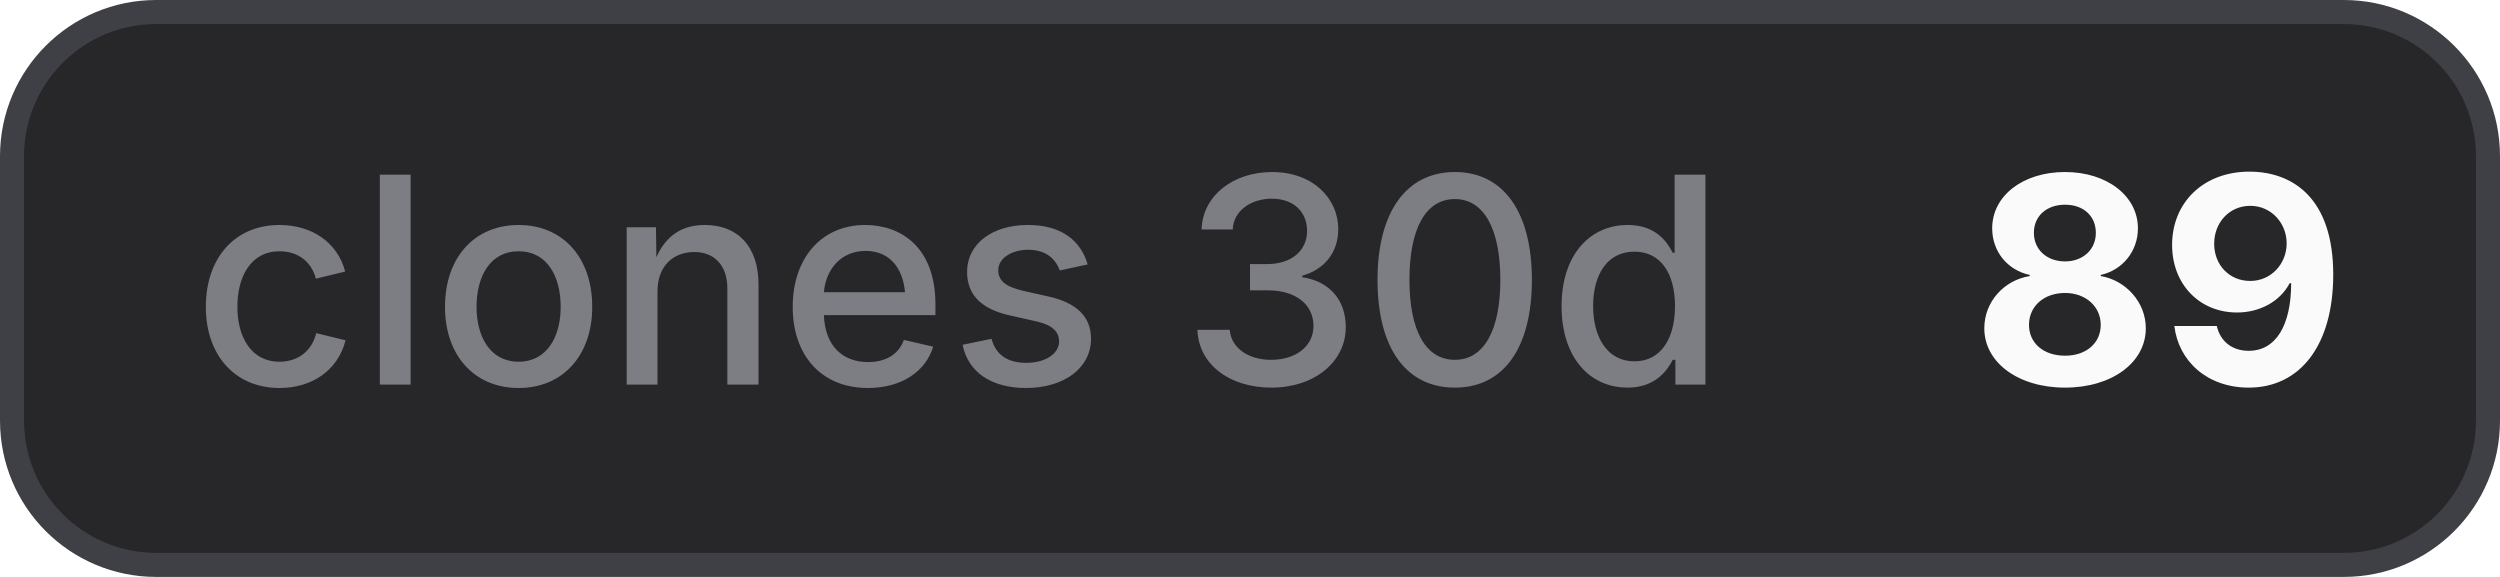
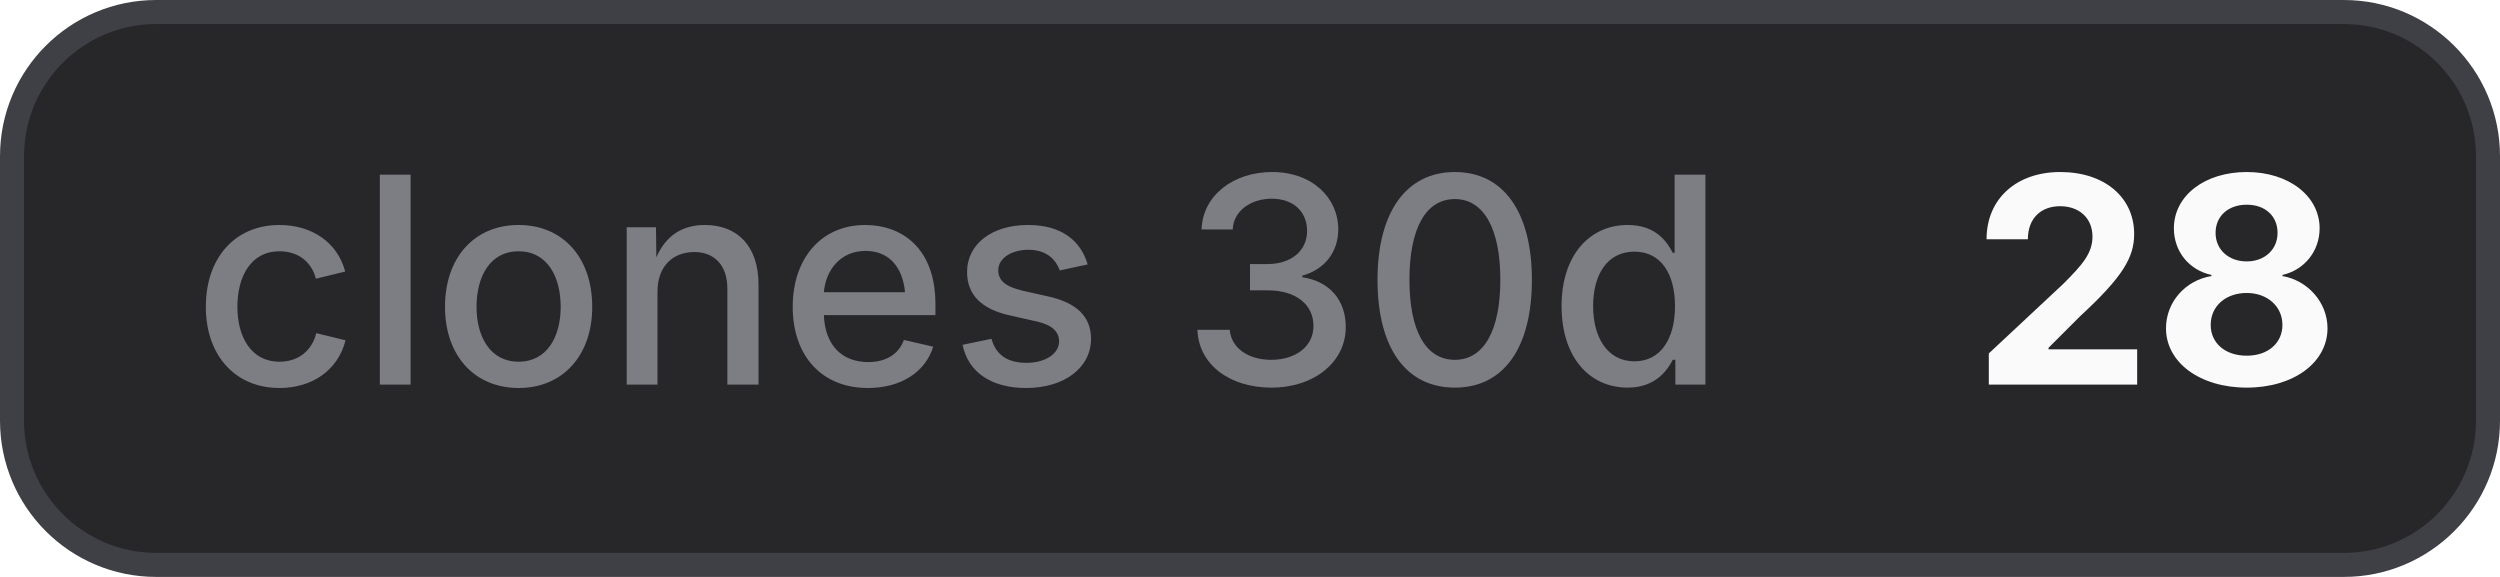
- <svg xmlns="http://www.w3.org/2000/svg" width="104" height="24" viewBox="0 0 104 24" role="img" aria-label="clones 30d: 89">
+ <svg xmlns="http://www.w3.org/2000/svg" width="104" height="24" viewBox="0 0 104 24" role="img" aria-label="clones 30d: 28">
  <style>
    .bg { fill: #27272a; stroke: #3f3f46; }
    .border { stroke: #3f3f46; }
    .label { fill: #a1a1aa; fill-opacity: 0.7; }
    .value { fill: #fafafa; }
    .icon { color: #fafafa; }
    @media (prefers-color-scheme: light) {
      .bg { fill: #f4f4f5; stroke: #d4d4d8; }
      .border { stroke: #d4d4d8; }
      .label { fill: #71717a; }
      .value { fill: #18181b; }
      .icon { color: #18181b; }
    }
  </style>
  <rect class="bg" x="0.5" y="0.5" width="103" height="23" rx="6" stroke-width="1" />
  <text class="label" x="8" y="16" font-family="Inter,ui-sans-serif,system-ui,-apple-system,BlinkMacSystemFont,Segoe UI,sans-serif" font-size="12" font-weight="500">clones 30d</text>
-   <text class="value" x="82" y="16" font-family="Inter,ui-sans-serif,system-ui,-apple-system,BlinkMacSystemFont,Segoe UI,sans-serif" font-size="12" font-weight="700">89</text>
+   <text class="value" x="82" y="16" font-family="Inter,ui-sans-serif,system-ui,-apple-system,BlinkMacSystemFont,Segoe UI,sans-serif" font-size="12" font-weight="700">28</text>
</svg>
